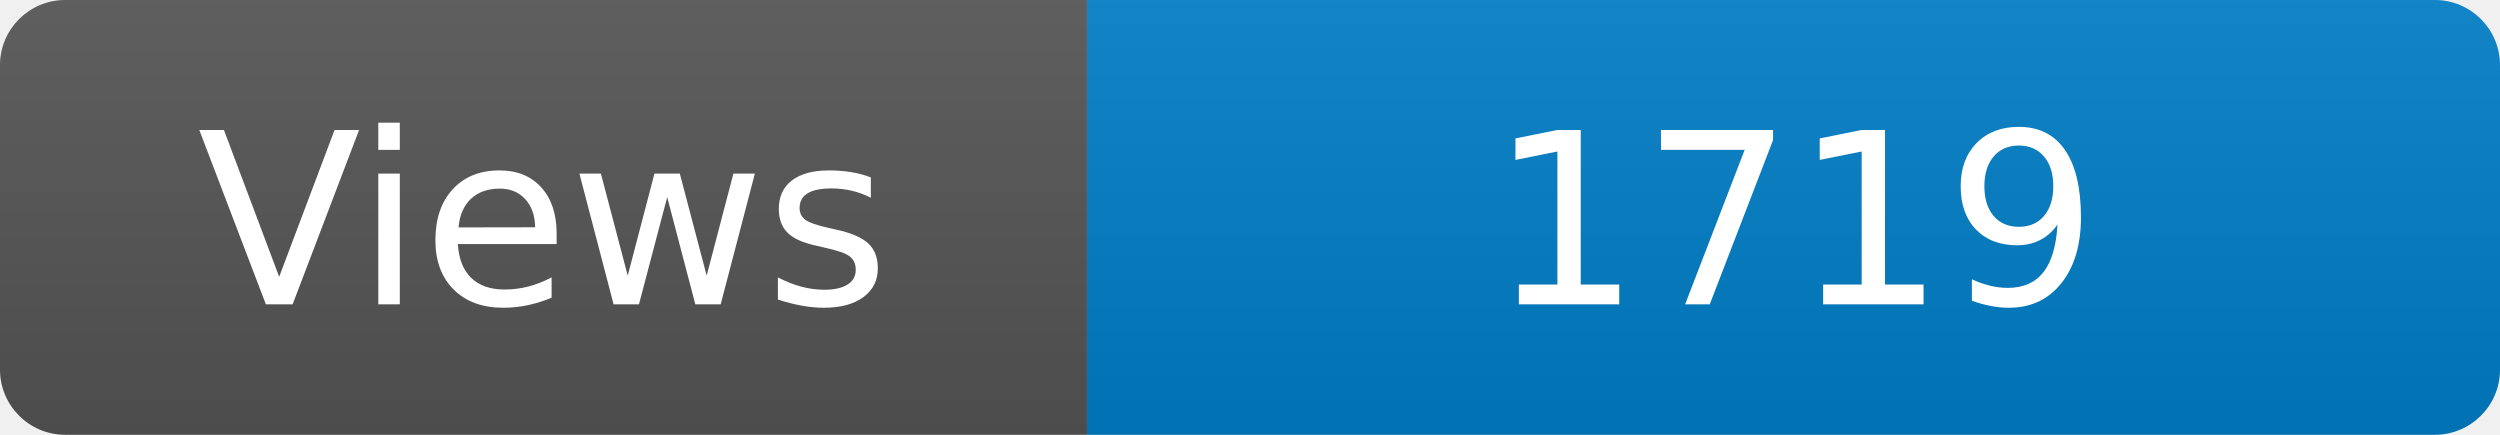
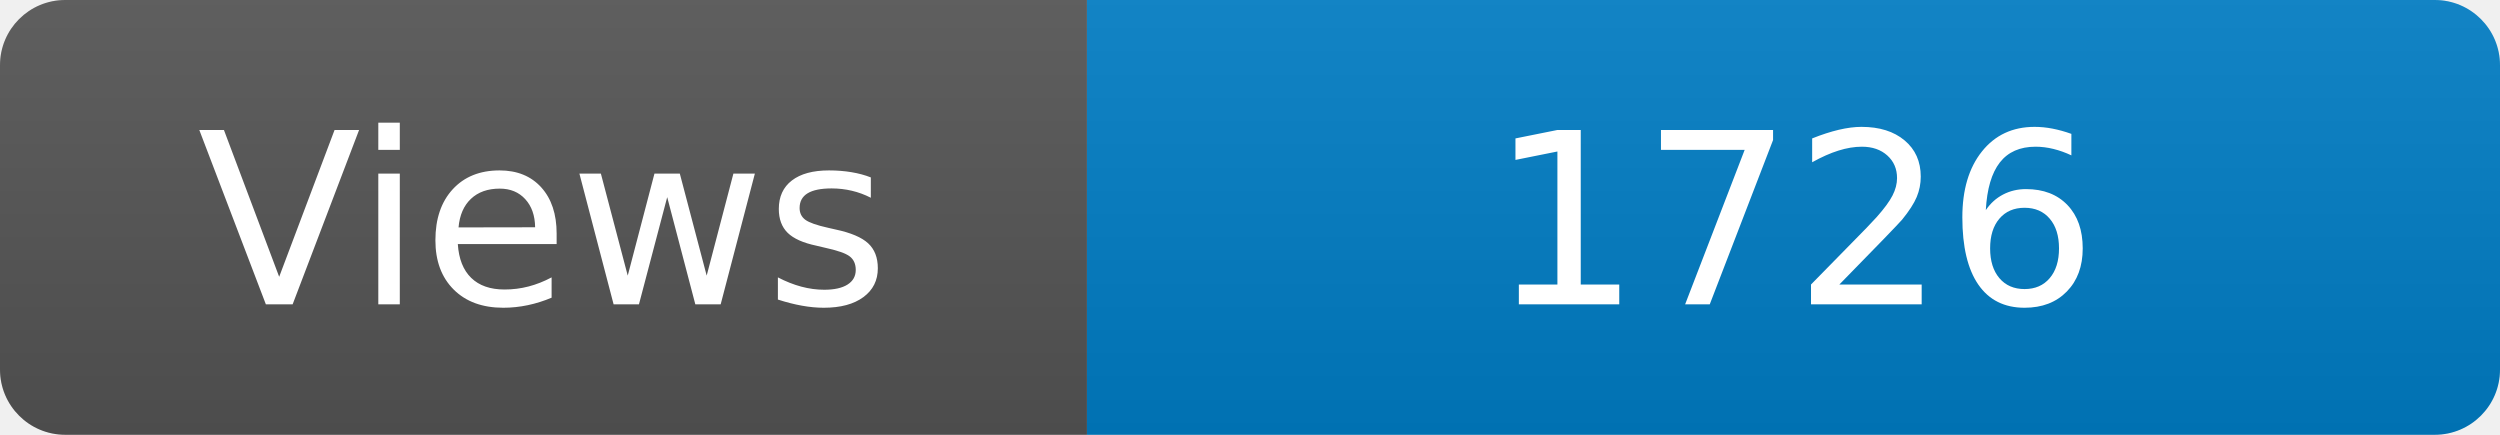
<svg xmlns="http://www.w3.org/2000/svg" width="115" height="20" role="img" aria-label="Maintained?: yes">
  <linearGradient id="s" x2="0" y2="100%">
    <stop offset="0" stop-color="#bbb" stop-opacity=".1" />
    <stop offset="1" stop-opacity=".1" />
  </linearGradient>
  <clipPath id="r">
    <rect width="115" height="20" rx="3" fill="#fff" />
  </clipPath>
  <g clip-path="url(#r)">
    <rect width="50" height="20" fill="#555" />
    <rect x="50" width="160" height="20" fill="#007ec6" />
    <rect width="115" height="20" fill="url(#s)" />
  </g>
  <g fill="#fff" text-anchor="middle" font-family="Verdana,Geneva,DejaVu Sans,sans-serif" font-size="110">
    <text x="250" y="140" transform="scale(.1)" fill="#fff">Views</text>
-     <text x="825" y="140" transform="scale(.1)" fill="#fff">1719</text>
+     <text x="825" y="140" transform="scale(.1)" fill="#fff">1726</text>
  </g>
</svg>
